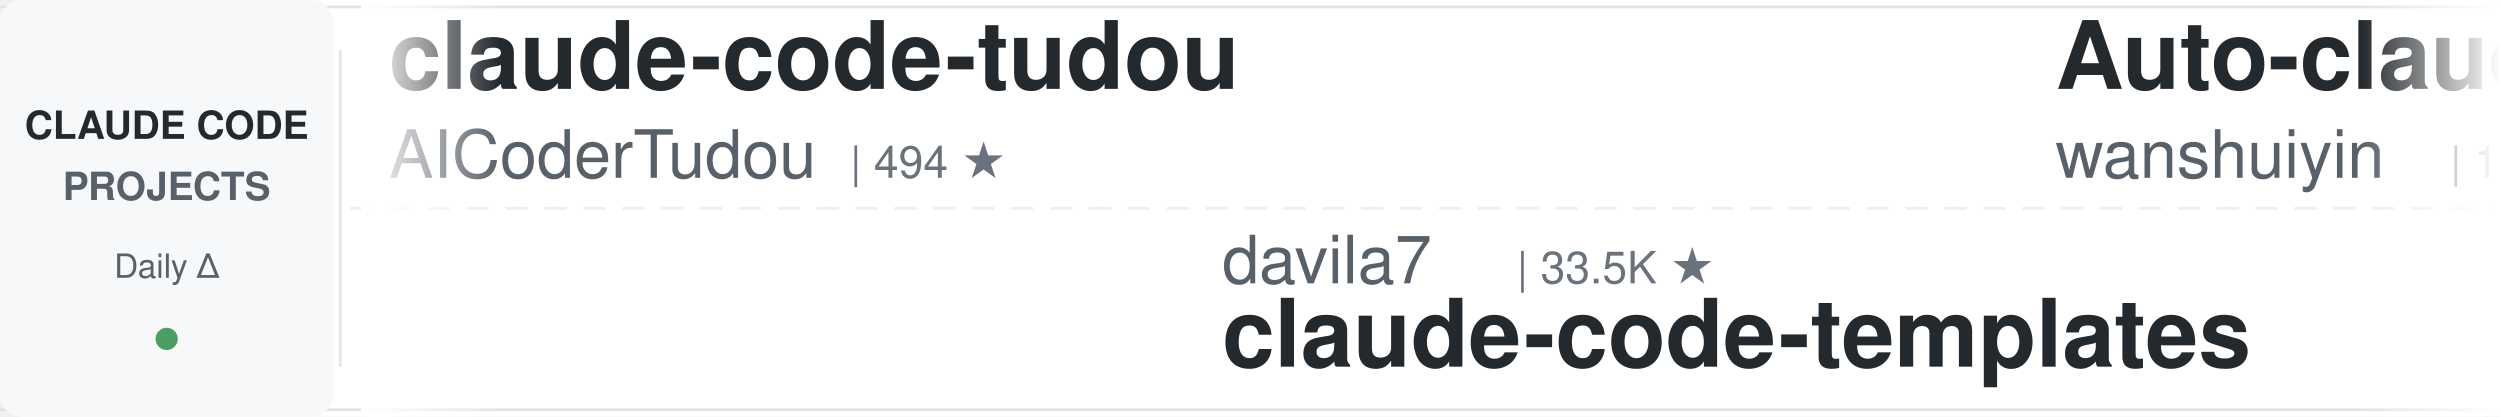
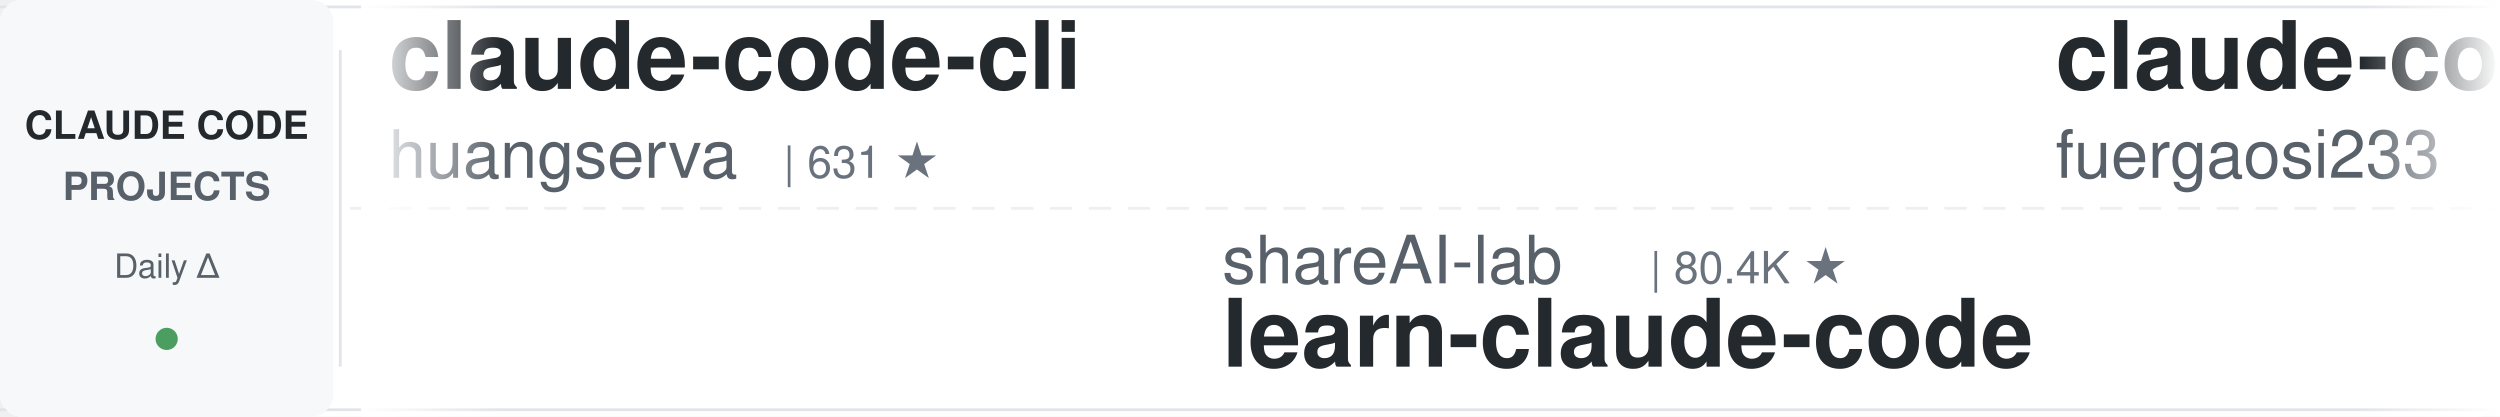
<svg xmlns="http://www.w3.org/2000/svg" width="900" height="150">
  <defs>
    <linearGradient id="leftFade" x1="0%" y1="0%" x2="100%" y2="0%">
      <stop offset="0%" style="stop-color:#ffffff;stop-opacity:1" />
      <stop offset="100%" style="stop-color:#ffffff;stop-opacity:0" />
    </linearGradient>
    <linearGradient id="rightFade" x1="0%" y1="0%" x2="100%" y2="0%">
      <stop offset="0%" style="stop-color:#ffffff;stop-opacity:0" />
      <stop offset="100%" style="stop-color:#ffffff;stop-opacity:1" />
    </linearGradient>
  </defs>
  <rect width="900" height="150" fill="#ffffff" rx="8" />
  <rect x="0" y="2" width="900" height="1" fill="#e1e4e8" />
  <rect x="0" y="147" width="900" height="1" fill="#e1e4e8" />
  <line x1="0" y1="75" x2="900" y2="75" stroke="#e1e4e8" stroke-width="1" stroke-dasharray="8 6" opacity="0.6" />
  <rect x="0" y="0" width="120" height="150" fill="#f6f8fa" rx="8" />
  <text x="60" y="50" font-family="-apple-system, BlinkMacSystemFont, 'Segoe UI', Helvetica, Arial, sans-serif" font-size="14" font-weight="600" fill="#24292e" text-anchor="middle">CLAUDE CODE</text>
  <text x="60" y="72" font-family="-apple-system, BlinkMacSystemFont, 'Segoe UI', Helvetica, Arial, sans-serif" font-size="14" font-weight="600" fill="#586069" text-anchor="middle">PROJECTS</text>
  <text x="60" y="100" font-family="-apple-system, BlinkMacSystemFont, 'Segoe UI', Helvetica, Arial, sans-serif" font-size="12" font-weight="500" fill="#586069" text-anchor="middle">Daily Δ</text>
  <circle cx="60" cy="122" r="4" fill="#22863a" opacity="0.8" />
  <rect x="122" y="18" width="1" height="114" fill="#e1e4e8" />
  <clipPath id="tickerClip">
    <rect x="130" y="0" width="770" height="150" />
  </clipPath>
  <g clip-path="url(#tickerClip)">
    <g id="tickerItems">
      <animateTransform attributeName="transform" attributeType="XML" type="translate" from="0 0" to="-3000 0" dur="54s" repeatCount="indefinite" />
      <g transform="translate(0, 0)">
-         <text x="140" y="32" font-family="-apple-system, BlinkMacSystemFont, 'Segoe UI', Helvetica, Arial, sans-serif" font-size="34" font-weight="600" fill="#24292e">claude-code-tudou</text>
-         <text x="140" y="64" font-family="-apple-system, BlinkMacSystemFont, 'Segoe UI', Helvetica, Arial, sans-serif" font-size="24" font-weight="400" fill="#586069">AICoderTudou</text>
-         <text x="306" y="64" font-family="-apple-system, BlinkMacSystemFont, 'Segoe UI', Helvetica, Arial, sans-serif" font-size="16" font-weight="500" fill="#6a737d">| 494 ★</text>
+         <text x="140" y="32" font-family="-apple-system, BlinkMacSystemFont, 'Segoe UI', Helvetica, Arial, sans-serif" font-size="34" font-weight="600" fill="#24292e">claude-code-cli</text>
+         <text x="140" y="64" font-family="-apple-system, BlinkMacSystemFont, 'Segoe UI', Helvetica, Arial, sans-serif" font-size="24" font-weight="400" fill="#586069">huangserva</text>
+         <text x="282" y="64" font-family="-apple-system, BlinkMacSystemFont, 'Segoe UI', Helvetica, Arial, sans-serif" font-size="16" font-weight="500" fill="#6a737d">| 631 ★</text>
      </g>
      <g transform="translate(300, 0)">
-         <text x="140" y="102" font-family="-apple-system, BlinkMacSystemFont, 'Segoe UI', Helvetica, Arial, sans-serif" font-size="24" font-weight="400" fill="#586069">davila7</text>
-         <text x="246" y="102" font-family="-apple-system, BlinkMacSystemFont, 'Segoe UI', Helvetica, Arial, sans-serif" font-size="16" font-weight="500" fill="#6a737d">| 33.5K ★</text>
-         <text x="140" y="132" font-family="-apple-system, BlinkMacSystemFont, 'Segoe UI', Helvetica, Arial, sans-serif" font-size="34" font-weight="600" fill="#24292e">claude-code-templates</text>
+         <text x="140" y="102" font-family="-apple-system, BlinkMacSystemFont, 'Segoe UI', Helvetica, Arial, sans-serif" font-size="24" font-weight="400" fill="#586069">shareAI-lab</text>
+         <text x="294" y="102" font-family="-apple-system, BlinkMacSystemFont, 'Segoe UI', Helvetica, Arial, sans-serif" font-size="16" font-weight="500" fill="#6a737d">| 80.4K ★</text>
+         <text x="140" y="132" font-family="-apple-system, BlinkMacSystemFont, 'Segoe UI', Helvetica, Arial, sans-serif" font-size="34" font-weight="600" fill="#24292e">learn-claude-code</text>
      </g>
      <g transform="translate(600, 0)">
-         <text x="140" y="32" font-family="-apple-system, BlinkMacSystemFont, 'Segoe UI', Helvetica, Arial, sans-serif" font-size="34" font-weight="600" fill="#24292e">Auto-claude-code-researc...</text>
-         <text x="140" y="64" font-family="-apple-system, BlinkMacSystemFont, 'Segoe UI', Helvetica, Arial, sans-serif" font-size="24" font-weight="400" fill="#586069">wanshuiyin</text>
-         <text x="282" y="64" font-family="-apple-system, BlinkMacSystemFont, 'Segoe UI', Helvetica, Arial, sans-serif" font-size="16" font-weight="500" fill="#6a737d">| 19.2K ★</text>
+         <text x="140" y="32" font-family="-apple-system, BlinkMacSystemFont, 'Segoe UI', Helvetica, Arial, sans-serif" font-size="34" font-weight="600" fill="#24292e">claude-code-proxy</text>
+         <text x="140" y="64" font-family="-apple-system, BlinkMacSystemFont, 'Segoe UI', Helvetica, Arial, sans-serif" font-size="24" font-weight="400" fill="#586069">fuergaosi233</text>
+         <text x="306" y="64" font-family="-apple-system, BlinkMacSystemFont, 'Segoe UI', Helvetica, Arial, sans-serif" font-size="16" font-weight="500" fill="#6a737d">| 2.8K ★</text>
      </g>
      <g transform="translate(900, 0)">
-         <text x="140" y="102" font-family="-apple-system, BlinkMacSystemFont, 'Segoe UI', Helvetica, Arial, sans-serif" font-size="24" font-weight="400" fill="#586069">OneRedOak</text>
-         <text x="270" y="102" font-family="-apple-system, BlinkMacSystemFont, 'Segoe UI', Helvetica, Arial, sans-serif" font-size="16" font-weight="500" fill="#6a737d">| 3.9K ★</text>
-         <text x="140" y="132" font-family="-apple-system, BlinkMacSystemFont, 'Segoe UI', Helvetica, Arial, sans-serif" font-size="34" font-weight="600" fill="#24292e">claude-code-workflows</text>
+         <text x="140" y="102" font-family="-apple-system, BlinkMacSystemFont, 'Segoe UI', Helvetica, Arial, sans-serif" font-size="24" font-weight="400" fill="#586069">anthropics</text>
+         <text x="282" y="102" font-family="-apple-system, BlinkMacSystemFont, 'Segoe UI', Helvetica, Arial, sans-serif" font-size="16" font-weight="500" fill="#6a737d">| 6.9K ★</text>
+         <text x="140" y="132" font-family="-apple-system, BlinkMacSystemFont, 'Segoe UI', Helvetica, Arial, sans-serif" font-size="34" font-weight="600" fill="#24292e">claude-code-security-rev...</text>
      </g>
      <g transform="translate(1200, 0)">
        <text x="140" y="32" font-family="-apple-system, BlinkMacSystemFont, 'Segoe UI', Helvetica, Arial, sans-serif" font-size="34" font-weight="600" fill="#24292e">arcads-claude-code-mrpai...</text>
        <text x="140" y="64" font-family="-apple-system, BlinkMacSystemFont, 'Segoe UI', Helvetica, Arial, sans-serif" font-size="24" font-weight="400" fill="#586069">mrpaidsocial</text>
        <text x="306" y="64" font-family="-apple-system, BlinkMacSystemFont, 'Segoe UI', Helvetica, Arial, sans-serif" font-size="16" font-weight="500" fill="#6a737d">| 1.7K ★</text>
      </g>
      <g transform="translate(1500, 0)">
-         <text x="140" y="102" font-family="-apple-system, BlinkMacSystemFont, 'Segoe UI', Helvetica, Arial, sans-serif" font-size="24" font-weight="400" fill="#586069">1rgs</text>
-         <text x="210" y="102" font-family="-apple-system, BlinkMacSystemFont, 'Segoe UI', Helvetica, Arial, sans-serif" font-size="16" font-weight="500" fill="#6a737d">| 3.8K ★</text>
-         <text x="140" y="132" font-family="-apple-system, BlinkMacSystemFont, 'Segoe UI', Helvetica, Arial, sans-serif" font-size="34" font-weight="600" fill="#24292e">claude-code-proxy</text>
+         <text x="140" y="102" font-family="-apple-system, BlinkMacSystemFont, 'Segoe UI', Helvetica, Arial, sans-serif" font-size="24" font-weight="400" fill="#586069">Pimzino</text>
+         <text x="246" y="102" font-family="-apple-system, BlinkMacSystemFont, 'Segoe UI', Helvetica, Arial, sans-serif" font-size="16" font-weight="500" fill="#6a737d">| 3.9K ★</text>
+         <text x="140" y="132" font-family="-apple-system, BlinkMacSystemFont, 'Segoe UI', Helvetica, Arial, sans-serif" font-size="34" font-weight="600" fill="#24292e">claude-code-spec-workflo...</text>
      </g>
      <g transform="translate(1800, 0)">
-         <text x="140" y="32" font-family="-apple-system, BlinkMacSystemFont, 'Segoe UI', Helvetica, Arial, sans-serif" font-size="34" font-weight="600" fill="#24292e">free-claude-code</text>
-         <text x="140" y="64" font-family="-apple-system, BlinkMacSystemFont, 'Segoe UI', Helvetica, Arial, sans-serif" font-size="24" font-weight="400" fill="#586069">Alishahryar1</text>
-         <text x="306" y="64" font-family="-apple-system, BlinkMacSystemFont, 'Segoe UI', Helvetica, Arial, sans-serif" font-size="16" font-weight="500" fill="#6a737d">| 69.9K ★</text>
+         <text x="140" y="32" font-family="-apple-system, BlinkMacSystemFont, 'Segoe UI', Helvetica, Arial, sans-serif" font-size="34" font-weight="600" fill="#24292e">claude-code-my-workflow</text>
+         <text x="140" y="64" font-family="-apple-system, BlinkMacSystemFont, 'Segoe UI', Helvetica, Arial, sans-serif" font-size="24" font-weight="400" fill="#586069">pedrohcgs</text>
+         <text x="270" y="64" font-family="-apple-system, BlinkMacSystemFont, 'Segoe UI', Helvetica, Arial, sans-serif" font-size="16" font-weight="500" fill="#6a737d">| 1.7K ★</text>
      </g>
      <g transform="translate(2100, 0)">
-         <text x="140" y="102" font-family="-apple-system, BlinkMacSystemFont, 'Segoe UI', Helvetica, Arial, sans-serif" font-size="24" font-weight="400" fill="#586069">zebbern</text>
-         <text x="246" y="102" font-family="-apple-system, BlinkMacSystemFont, 'Segoe UI', Helvetica, Arial, sans-serif" font-size="16" font-weight="500" fill="#6a737d">| 4.7K ★</text>
-         <text x="140" y="132" font-family="-apple-system, BlinkMacSystemFont, 'Segoe UI', Helvetica, Arial, sans-serif" font-size="34" font-weight="600" fill="#24292e">claude-code-guide</text>
+         <text x="140" y="102" font-family="-apple-system, BlinkMacSystemFont, 'Segoe UI', Helvetica, Arial, sans-serif" font-size="24" font-weight="400" fill="#586069">AICoderTudou</text>
+         <text x="306" y="102" font-family="-apple-system, BlinkMacSystemFont, 'Segoe UI', Helvetica, Arial, sans-serif" font-size="16" font-weight="500" fill="#6a737d">| 494 ★</text>
+         <text x="140" y="132" font-family="-apple-system, BlinkMacSystemFont, 'Segoe UI', Helvetica, Arial, sans-serif" font-size="34" font-weight="600" fill="#24292e">claude-code-tudou</text>
      </g>
      <g transform="translate(2400, 0)">
-         <text x="140" y="32" font-family="-apple-system, BlinkMacSystemFont, 'Segoe UI', Helvetica, Arial, sans-serif" font-size="34" font-weight="600" fill="#24292e">edmunds-claude-code</text>
-         <text x="140" y="64" font-family="-apple-system, BlinkMacSystemFont, 'Segoe UI', Helvetica, Arial, sans-serif" font-size="24" font-weight="400" fill="#586069">edmund-io</text>
-         <text x="270" y="64" font-family="-apple-system, BlinkMacSystemFont, 'Segoe UI', Helvetica, Arial, sans-serif" font-size="16" font-weight="500" fill="#6a737d">| 1.5K ★</text>
+         <text x="140" y="32" font-family="-apple-system, BlinkMacSystemFont, 'Segoe UI', Helvetica, Arial, sans-serif" font-size="34" font-weight="600" fill="#24292e">claude_code_src</text>
+         <text x="140" y="64" font-family="-apple-system, BlinkMacSystemFont, 'Segoe UI', Helvetica, Arial, sans-serif" font-size="24" font-weight="400" fill="#586069">ponponon</text>
+         <text x="258" y="64" font-family="-apple-system, BlinkMacSystemFont, 'Segoe UI', Helvetica, Arial, sans-serif" font-size="16" font-weight="500" fill="#6a737d">| 2.3K ★</text>
      </g>
      <g transform="translate(2700, 0)">
-         <text x="140" y="102" font-family="-apple-system, BlinkMacSystemFont, 'Segoe UI', Helvetica, Arial, sans-serif" font-size="24" font-weight="400" fill="#586069">ykdojo</text>
-         <text x="234" y="102" font-family="-apple-system, BlinkMacSystemFont, 'Segoe UI', Helvetica, Arial, sans-serif" font-size="16" font-weight="500" fill="#6a737d">| 10.3K ★</text>
-         <text x="140" y="132" font-family="-apple-system, BlinkMacSystemFont, 'Segoe UI', Helvetica, Arial, sans-serif" font-size="34" font-weight="600" fill="#24292e">claude-code-tips</text>
+         <text x="140" y="102" font-family="-apple-system, BlinkMacSystemFont, 'Segoe UI', Helvetica, Arial, sans-serif" font-size="24" font-weight="400" fill="#586069">nicedreamzapp</text>
+         <text x="318" y="102" font-family="-apple-system, BlinkMacSystemFont, 'Segoe UI', Helvetica, Arial, sans-serif" font-size="16" font-weight="500" fill="#6a737d">| 3.5K ★</text>
+         <text x="140" y="132" font-family="-apple-system, BlinkMacSystemFont, 'Segoe UI', Helvetica, Arial, sans-serif" font-size="34" font-weight="600" fill="#24292e">claude-code-local</text>
      </g>
      <g transform="translate(3000, 0)">
-         <text x="140" y="32" font-family="-apple-system, BlinkMacSystemFont, 'Segoe UI', Helvetica, Arial, sans-serif" font-size="34" font-weight="600" fill="#24292e">claude-code-tudou</text>
-         <text x="140" y="64" font-family="-apple-system, BlinkMacSystemFont, 'Segoe UI', Helvetica, Arial, sans-serif" font-size="24" font-weight="400" fill="#586069">AICoderTudou</text>
-         <text x="306" y="64" font-family="-apple-system, BlinkMacSystemFont, 'Segoe UI', Helvetica, Arial, sans-serif" font-size="16" font-weight="500" fill="#6a737d">| 494 ★</text>
+         <text x="140" y="32" font-family="-apple-system, BlinkMacSystemFont, 'Segoe UI', Helvetica, Arial, sans-serif" font-size="34" font-weight="600" fill="#24292e">claude-code-cli</text>
+         <text x="140" y="64" font-family="-apple-system, BlinkMacSystemFont, 'Segoe UI', Helvetica, Arial, sans-serif" font-size="24" font-weight="400" fill="#586069">huangserva</text>
+         <text x="282" y="64" font-family="-apple-system, BlinkMacSystemFont, 'Segoe UI', Helvetica, Arial, sans-serif" font-size="16" font-weight="500" fill="#6a737d">| 631 ★</text>
      </g>
      <g transform="translate(3300, 0)">
-         <text x="140" y="102" font-family="-apple-system, BlinkMacSystemFont, 'Segoe UI', Helvetica, Arial, sans-serif" font-size="24" font-weight="400" fill="#586069">davila7</text>
-         <text x="246" y="102" font-family="-apple-system, BlinkMacSystemFont, 'Segoe UI', Helvetica, Arial, sans-serif" font-size="16" font-weight="500" fill="#6a737d">| 33.5K ★</text>
-         <text x="140" y="132" font-family="-apple-system, BlinkMacSystemFont, 'Segoe UI', Helvetica, Arial, sans-serif" font-size="34" font-weight="600" fill="#24292e">claude-code-templates</text>
+         <text x="140" y="102" font-family="-apple-system, BlinkMacSystemFont, 'Segoe UI', Helvetica, Arial, sans-serif" font-size="24" font-weight="400" fill="#586069">shareAI-lab</text>
+         <text x="294" y="102" font-family="-apple-system, BlinkMacSystemFont, 'Segoe UI', Helvetica, Arial, sans-serif" font-size="16" font-weight="500" fill="#6a737d">| 80.4K ★</text>
+         <text x="140" y="132" font-family="-apple-system, BlinkMacSystemFont, 'Segoe UI', Helvetica, Arial, sans-serif" font-size="34" font-weight="600" fill="#24292e">learn-claude-code</text>
      </g>
      <g transform="translate(3600, 0)">
-         <text x="140" y="32" font-family="-apple-system, BlinkMacSystemFont, 'Segoe UI', Helvetica, Arial, sans-serif" font-size="34" font-weight="600" fill="#24292e">Auto-claude-code-researc...</text>
-         <text x="140" y="64" font-family="-apple-system, BlinkMacSystemFont, 'Segoe UI', Helvetica, Arial, sans-serif" font-size="24" font-weight="400" fill="#586069">wanshuiyin</text>
-         <text x="282" y="64" font-family="-apple-system, BlinkMacSystemFont, 'Segoe UI', Helvetica, Arial, sans-serif" font-size="16" font-weight="500" fill="#6a737d">| 19.2K ★</text>
+         <text x="140" y="32" font-family="-apple-system, BlinkMacSystemFont, 'Segoe UI', Helvetica, Arial, sans-serif" font-size="34" font-weight="600" fill="#24292e">claude-code-proxy</text>
+         <text x="140" y="64" font-family="-apple-system, BlinkMacSystemFont, 'Segoe UI', Helvetica, Arial, sans-serif" font-size="24" font-weight="400" fill="#586069">fuergaosi233</text>
+         <text x="306" y="64" font-family="-apple-system, BlinkMacSystemFont, 'Segoe UI', Helvetica, Arial, sans-serif" font-size="16" font-weight="500" fill="#6a737d">| 2.8K ★</text>
      </g>
      <g transform="translate(3900, 0)">
-         <text x="140" y="102" font-family="-apple-system, BlinkMacSystemFont, 'Segoe UI', Helvetica, Arial, sans-serif" font-size="24" font-weight="400" fill="#586069">OneRedOak</text>
-         <text x="270" y="102" font-family="-apple-system, BlinkMacSystemFont, 'Segoe UI', Helvetica, Arial, sans-serif" font-size="16" font-weight="500" fill="#6a737d">| 3.9K ★</text>
-         <text x="140" y="132" font-family="-apple-system, BlinkMacSystemFont, 'Segoe UI', Helvetica, Arial, sans-serif" font-size="34" font-weight="600" fill="#24292e">claude-code-workflows</text>
+         <text x="140" y="102" font-family="-apple-system, BlinkMacSystemFont, 'Segoe UI', Helvetica, Arial, sans-serif" font-size="24" font-weight="400" fill="#586069">anthropics</text>
+         <text x="282" y="102" font-family="-apple-system, BlinkMacSystemFont, 'Segoe UI', Helvetica, Arial, sans-serif" font-size="16" font-weight="500" fill="#6a737d">| 6.9K ★</text>
+         <text x="140" y="132" font-family="-apple-system, BlinkMacSystemFont, 'Segoe UI', Helvetica, Arial, sans-serif" font-size="34" font-weight="600" fill="#24292e">claude-code-security-rev...</text>
      </g>
    </g>
  </g>
  <rect x="130" y="0" width="50" height="150" fill="url(#leftFade)" />
  <rect x="850" y="0" width="50" height="150" fill="url(#rightFade)" />
</svg>
